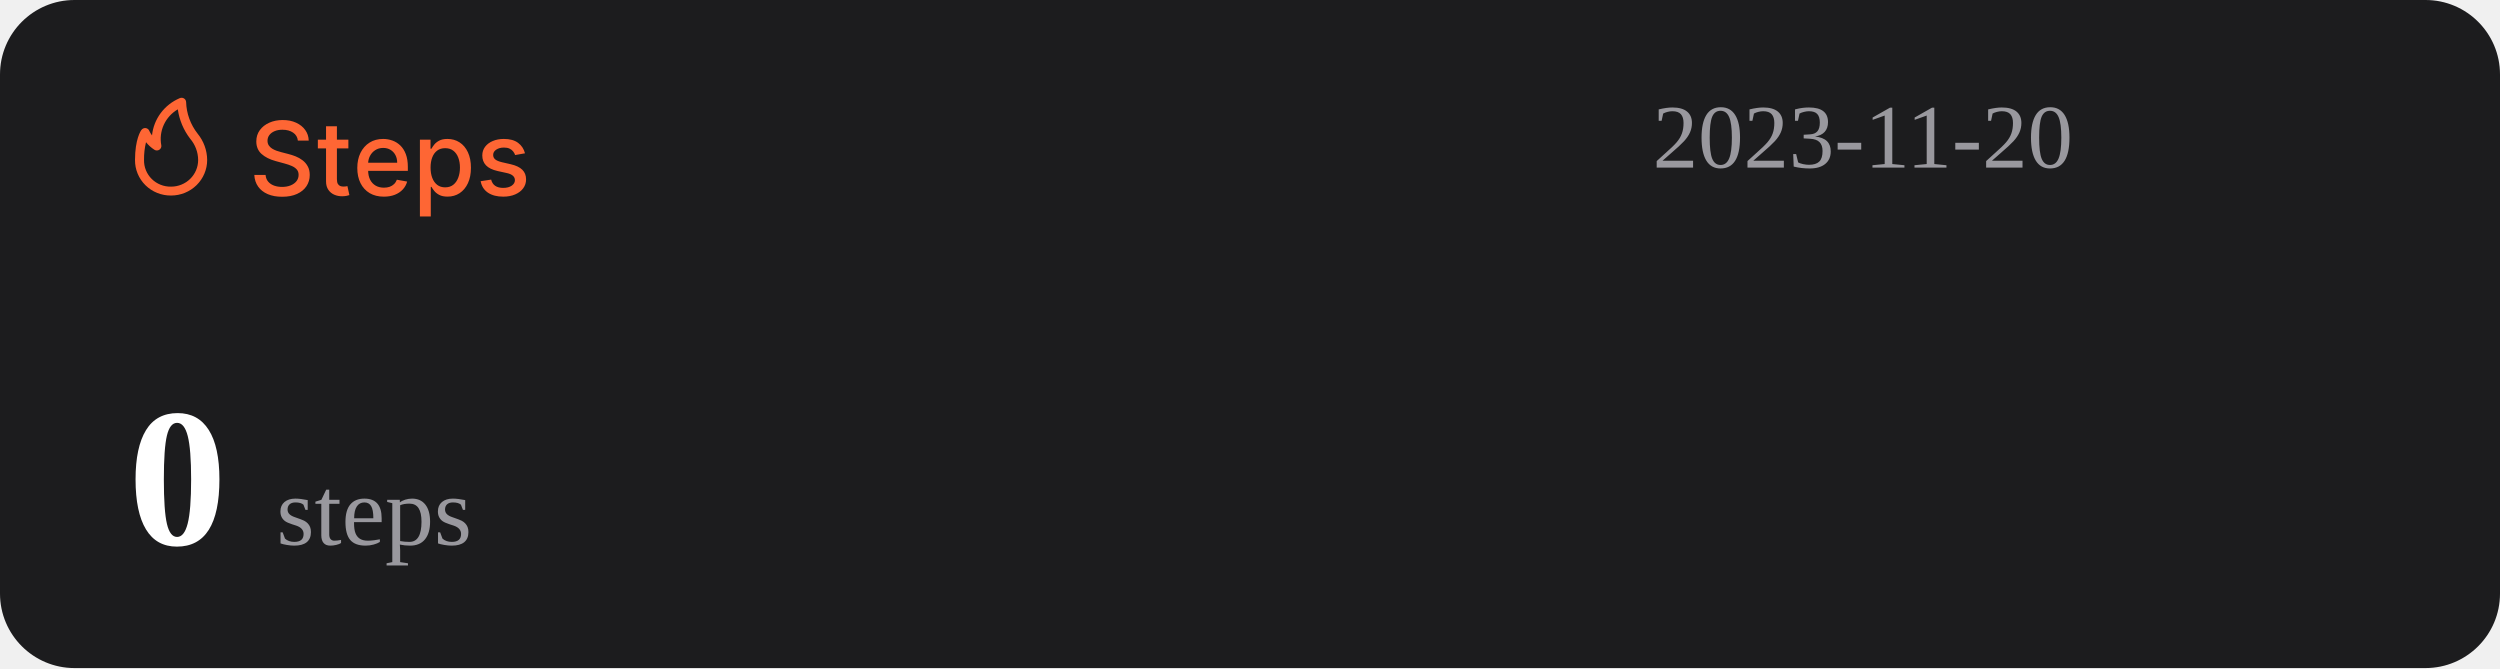
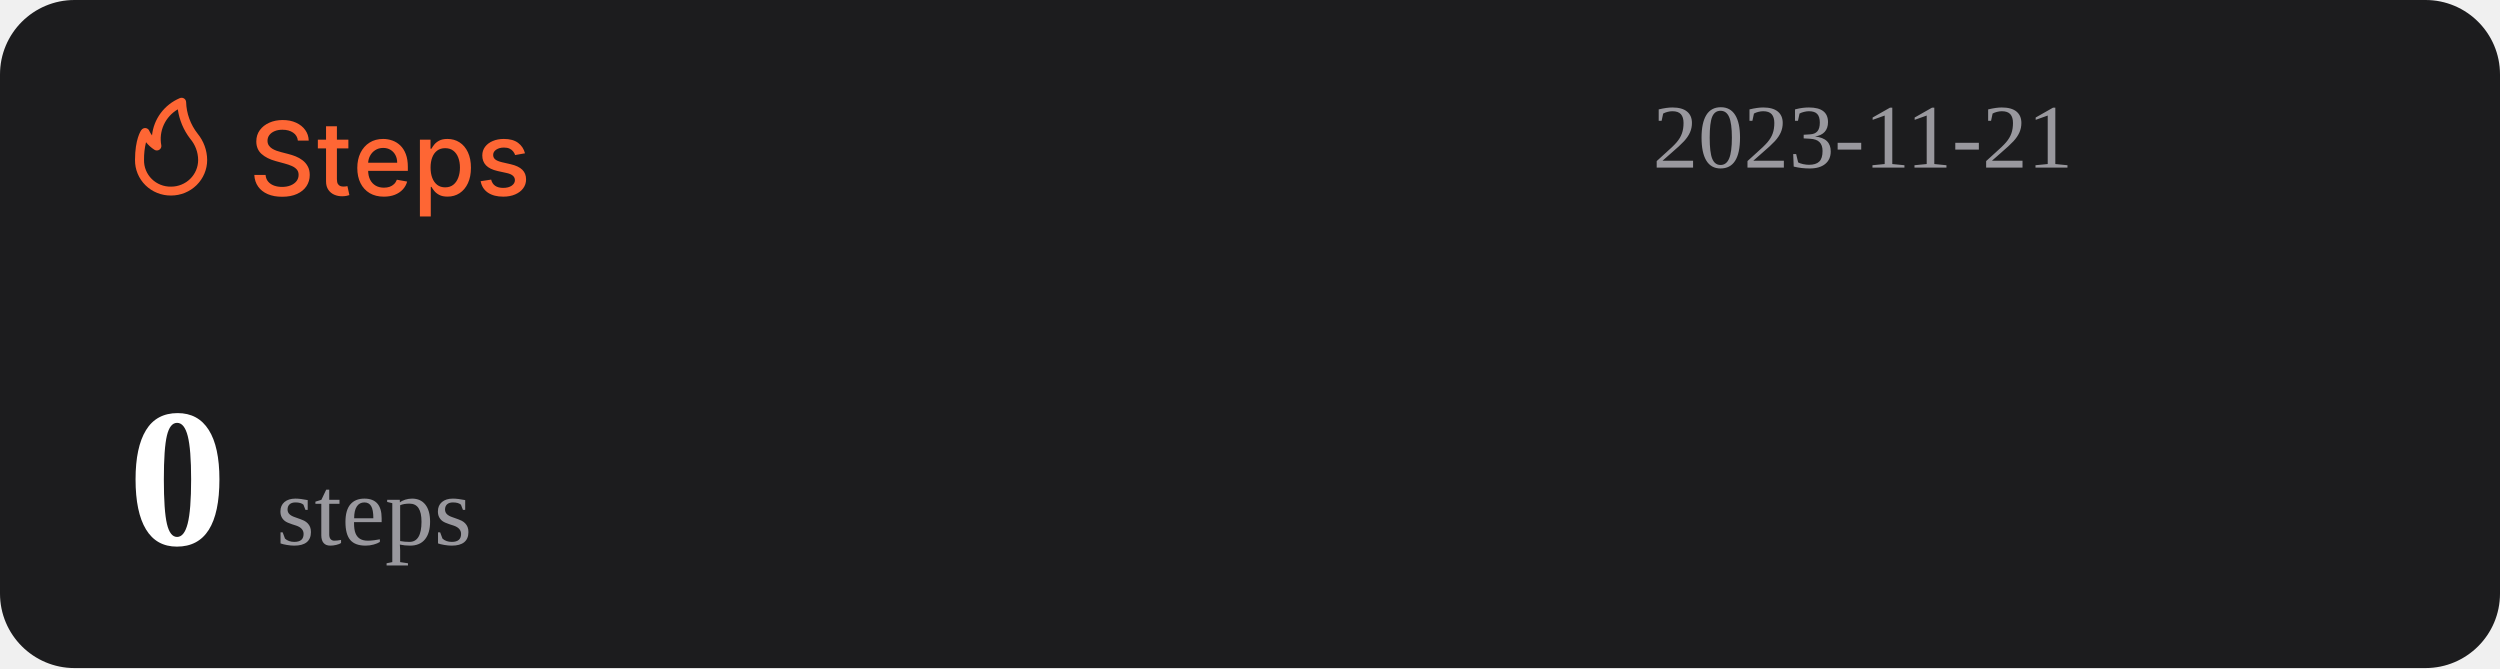
<svg xmlns="http://www.w3.org/2000/svg" width="1074" height="287" viewBox="0 0 1074 287" fill="none">
  <rect width="1074" height="287" rx="32" fill="#1C1C1E" />
  <path d="M127.969 60.406C127.802 58.927 127.115 57.781 125.906 56.969C124.698 56.146 123.177 55.734 121.344 55.734C120.031 55.734 118.896 55.943 117.938 56.359C116.979 56.766 116.234 57.328 115.703 58.047C115.182 58.755 114.922 59.562 114.922 60.469C114.922 61.229 115.099 61.885 115.453 62.438C115.818 62.99 116.292 63.453 116.875 63.828C117.469 64.193 118.104 64.5 118.781 64.75C119.458 64.99 120.109 65.188 120.734 65.344L123.859 66.156C124.88 66.406 125.927 66.745 127 67.172C128.073 67.599 129.068 68.162 129.984 68.859C130.901 69.557 131.641 70.422 132.203 71.453C132.776 72.484 133.063 73.719 133.063 75.156C133.063 76.969 132.594 78.578 131.656 79.984C130.729 81.391 129.38 82.5 127.609 83.312C125.849 84.125 123.719 84.531 121.219 84.531C118.823 84.531 116.75 84.151 115 83.391C113.25 82.63 111.88 81.552 110.891 80.156C109.901 78.75 109.354 77.083 109.25 75.156H114.094C114.188 76.312 114.563 77.276 115.219 78.047C115.885 78.807 116.734 79.375 117.766 79.75C118.807 80.115 119.948 80.297 121.188 80.297C122.552 80.297 123.766 80.083 124.828 79.656C125.901 79.219 126.745 78.615 127.359 77.844C127.974 77.062 128.281 76.151 128.281 75.109C128.281 74.162 128.01 73.385 127.469 72.781C126.938 72.177 126.214 71.677 125.297 71.281C124.391 70.885 123.365 70.537 122.219 70.234L118.438 69.203C115.875 68.505 113.844 67.479 112.344 66.125C110.854 64.771 110.109 62.979 110.109 60.75C110.109 58.906 110.609 57.297 111.609 55.922C112.609 54.547 113.964 53.479 115.672 52.719C117.38 51.948 119.307 51.562 121.453 51.562C123.62 51.562 125.531 51.943 127.188 52.703C128.854 53.464 130.167 54.51 131.125 55.844C132.083 57.167 132.583 58.688 132.625 60.406H127.969ZM149.66 60V63.75H136.551V60H149.66ZM140.066 54.25H144.738V76.953C144.738 77.859 144.874 78.542 145.145 79C145.415 79.448 145.764 79.755 146.191 79.922C146.629 80.078 147.103 80.156 147.613 80.156C147.988 80.156 148.316 80.13 148.598 80.078C148.879 80.026 149.098 79.984 149.254 79.953L150.098 83.812C149.827 83.917 149.441 84.021 148.941 84.125C148.441 84.24 147.816 84.302 147.066 84.312C145.837 84.333 144.691 84.115 143.629 83.656C142.566 83.198 141.707 82.49 141.051 81.531C140.395 80.573 140.066 79.37 140.066 77.922V54.25ZM164.914 84.484C162.549 84.484 160.513 83.979 158.805 82.969C157.107 81.948 155.794 80.516 154.867 78.672C153.951 76.818 153.492 74.646 153.492 72.156C153.492 69.698 153.951 67.531 154.867 65.656C155.794 63.781 157.086 62.318 158.742 61.266C160.409 60.214 162.357 59.688 164.586 59.688C165.94 59.688 167.253 59.911 168.523 60.359C169.794 60.807 170.935 61.51 171.945 62.469C172.956 63.427 173.753 64.672 174.336 66.203C174.919 67.724 175.211 69.573 175.211 71.75V73.406H156.133V69.906H170.633C170.633 68.677 170.383 67.588 169.883 66.641C169.383 65.682 168.68 64.927 167.773 64.375C166.878 63.823 165.826 63.547 164.617 63.547C163.305 63.547 162.159 63.87 161.18 64.516C160.211 65.151 159.461 65.984 158.93 67.016C158.409 68.037 158.148 69.146 158.148 70.344V73.078C158.148 74.682 158.43 76.047 158.992 77.172C159.565 78.297 160.362 79.156 161.383 79.75C162.404 80.333 163.596 80.625 164.961 80.625C165.846 80.625 166.654 80.5 167.383 80.25C168.112 79.99 168.742 79.604 169.273 79.094C169.805 78.583 170.211 77.953 170.492 77.203L174.914 78C174.56 79.302 173.924 80.443 173.008 81.422C172.102 82.391 170.961 83.146 169.586 83.688C168.221 84.219 166.664 84.484 164.914 84.484ZM180.395 93V60H184.957V63.891H185.348C185.618 63.391 186.009 62.812 186.52 62.156C187.03 61.5 187.738 60.927 188.645 60.438C189.551 59.938 190.749 59.688 192.238 59.688C194.176 59.688 195.905 60.177 197.426 61.156C198.947 62.135 200.139 63.547 201.004 65.391C201.879 67.234 202.316 69.453 202.316 72.047C202.316 74.641 201.884 76.865 201.02 78.719C200.155 80.562 198.967 81.984 197.457 82.984C195.947 83.974 194.223 84.469 192.285 84.469C190.827 84.469 189.634 84.224 188.707 83.734C187.79 83.245 187.072 82.672 186.551 82.016C186.03 81.359 185.629 80.776 185.348 80.266H185.066V93H180.395ZM184.973 72C184.973 73.688 185.217 75.167 185.707 76.438C186.197 77.708 186.905 78.703 187.832 79.422C188.759 80.13 189.895 80.484 191.238 80.484C192.634 80.484 193.801 80.115 194.738 79.375C195.676 78.625 196.384 77.609 196.863 76.328C197.353 75.047 197.598 73.604 197.598 72C197.598 70.417 197.358 68.995 196.879 67.734C196.41 66.474 195.702 65.479 194.754 64.75C193.816 64.021 192.645 63.656 191.238 63.656C189.884 63.656 188.738 64.005 187.801 64.703C186.874 65.401 186.171 66.375 185.691 67.625C185.212 68.875 184.973 70.333 184.973 72ZM225.535 65.859L221.301 66.609C221.124 66.068 220.842 65.552 220.457 65.062C220.082 64.573 219.572 64.172 218.926 63.859C218.28 63.547 217.473 63.391 216.504 63.391C215.181 63.391 214.077 63.688 213.191 64.281C212.306 64.865 211.863 65.62 211.863 66.547C211.863 67.349 212.16 67.995 212.754 68.484C213.348 68.974 214.306 69.375 215.629 69.688L219.441 70.562C221.65 71.073 223.296 71.859 224.379 72.922C225.462 73.984 226.004 75.365 226.004 77.062C226.004 78.5 225.587 79.781 224.754 80.906C223.931 82.021 222.78 82.896 221.301 83.531C219.832 84.167 218.129 84.484 216.191 84.484C213.504 84.484 211.311 83.912 209.613 82.766C207.915 81.609 206.874 79.969 206.488 77.844L211.004 77.156C211.285 78.333 211.863 79.224 212.738 79.828C213.613 80.422 214.754 80.719 216.16 80.719C217.691 80.719 218.915 80.401 219.832 79.766C220.749 79.12 221.207 78.333 221.207 77.406C221.207 76.656 220.926 76.026 220.363 75.516C219.811 75.005 218.962 74.62 217.816 74.359L213.754 73.469C211.514 72.958 209.858 72.146 208.785 71.031C207.723 69.917 207.191 68.505 207.191 66.797C207.191 65.38 207.587 64.141 208.379 63.078C209.171 62.016 210.264 61.188 211.66 60.594C213.056 59.99 214.655 59.688 216.457 59.688C219.051 59.688 221.092 60.25 222.582 61.375C224.072 62.49 225.056 63.984 225.535 65.859Z" fill="#FE6634" />
  <path d="M73.501 83.999C77.611 83.999 81.554 82.39 84.46 79.526C87.367 76.663 89 72.779 89 68.729C88.969 64.607 87.521 60.617 84.893 57.41C81.828 53.501 80.099 48.737 79.952 43.8C79.934 43.489 79.839 43.187 79.675 42.921C79.512 42.654 79.284 42.431 79.013 42.271C78.742 42.111 78.435 42.019 78.119 42.003C77.803 41.986 77.488 42.047 77.201 42.178C73.95 43.556 71.133 45.767 69.041 48.579C66.95 51.392 65.66 54.704 65.305 58.173C64.858 57.578 64.475 56.938 64.162 56.265C64.042 55.939 63.835 55.651 63.562 55.432C63.289 55.214 62.961 55.073 62.612 55.024C62.262 54.977 61.906 55.025 61.581 55.163C61.257 55.3 60.977 55.523 60.772 55.806C60.481 56.15 58.001 59.815 58.001 68.729C57.978 70.741 58.363 72.737 59.133 74.6C59.904 76.463 61.045 78.155 62.489 79.578C63.933 81 65.65 82.124 67.542 82.883C69.433 83.643 71.459 84.022 73.501 83.999ZM76.387 46.969C77.034 51.543 78.854 55.879 81.677 59.567C83.878 62.13 85.099 65.371 85.125 68.729C85.125 71.766 83.9 74.679 81.72 76.827C79.54 78.975 76.584 80.181 73.501 80.181C71.965 80.215 70.438 79.942 69.012 79.379C67.586 78.815 66.29 77.973 65.204 76.903C64.118 75.832 63.263 74.556 62.691 73.151C62.119 71.747 61.842 70.242 61.876 68.729C61.836 66.159 62.122 63.594 62.728 61.094C63.746 62.358 64.963 63.453 66.332 64.339C66.647 64.539 67.014 64.645 67.389 64.644C67.763 64.644 68.13 64.536 68.444 64.334C68.758 64.132 69.005 63.844 69.156 63.506C69.308 63.168 69.356 62.794 69.296 62.43C68.728 59.448 69.104 56.365 70.372 53.6C71.641 50.835 73.74 48.52 76.387 46.969Z" fill="#FE6634" />
-   <text id="datetime" x="710" y="72" font-size="39" fill="#99989E">2023-11-20</text>
+   <text id="datetime" x="710" y="72" font-size="39" fill="#99989E">2023-11-21</text>
  <g>
    <text id="steps" x="55" y="234" font-size="85" fill="#FFFFFF">
      <tspan id="step-count" font-weight="bold">0</tspan>
      <tspan font-size="42" fill="#99989E" font-weight="lighter">steps</tspan>
    </text>
  </g>
</svg>
